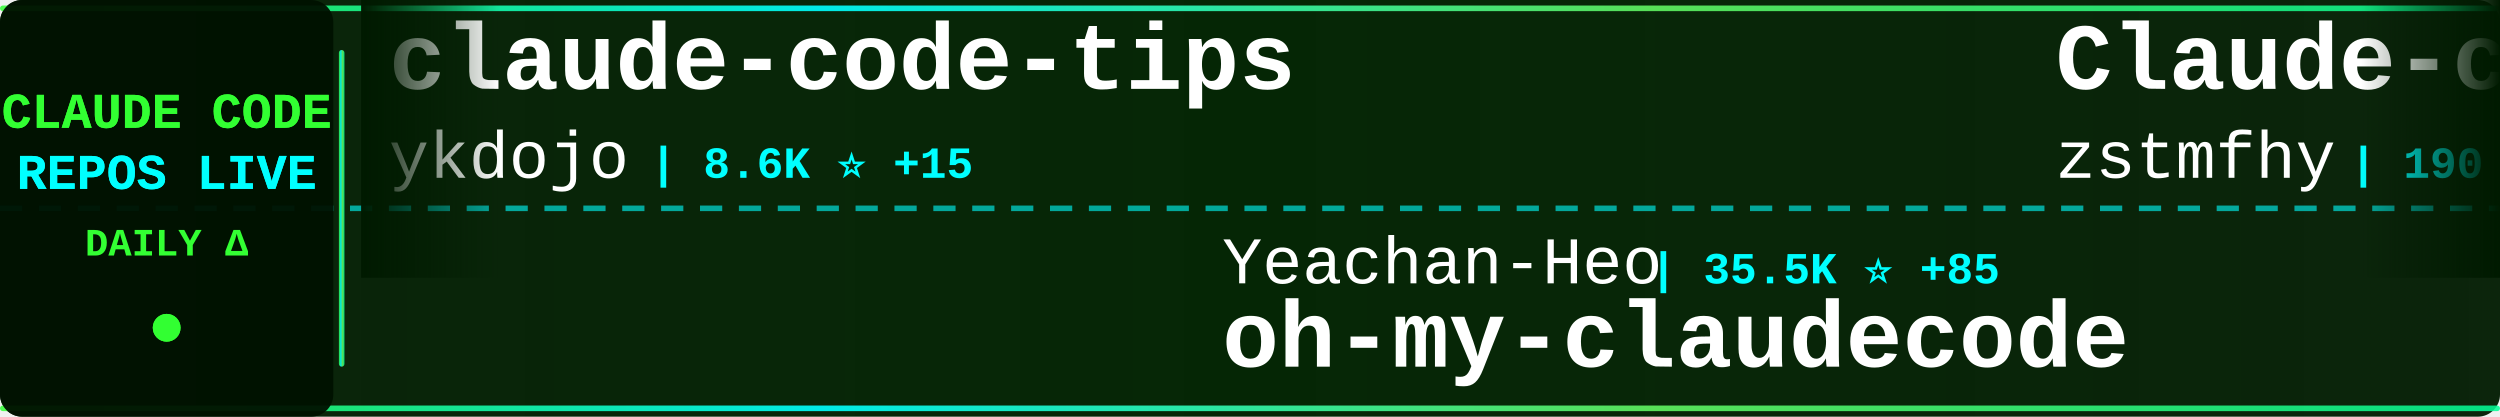
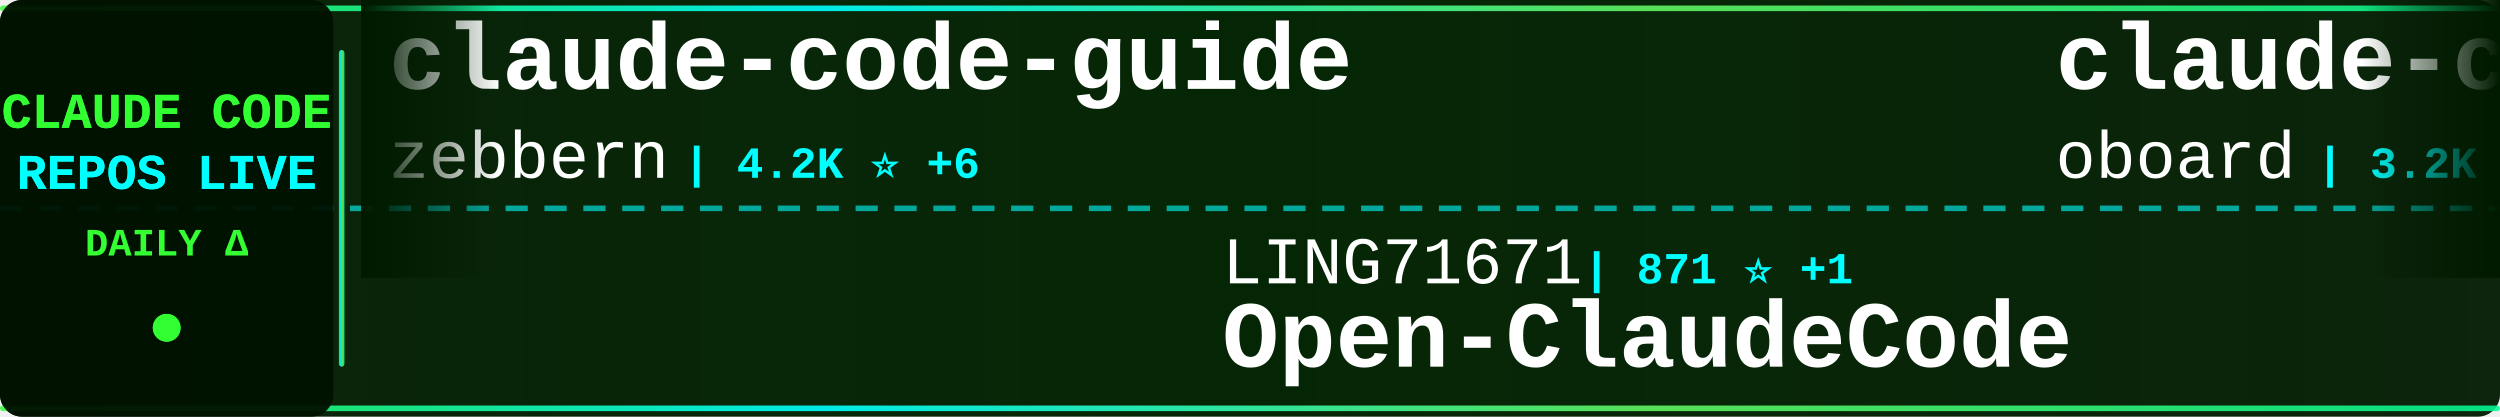
<svg xmlns="http://www.w3.org/2000/svg" width="900" height="150">
  <defs>
    <linearGradient id="tickerBg" x1="0%" y1="0%" x2="100%" y2="0%">
      <stop offset="0%" style="stop-color:#001a00;stop-opacity:0.95" />
      <stop offset="50%" style="stop-color:#002200;stop-opacity:0.98" />
      <stop offset="100%" style="stop-color:#001a00;stop-opacity:0.95" />
    </linearGradient>
    <linearGradient id="borderGrad" x1="0%" y1="0%" x2="100%" y2="0%">
      <stop offset="0%" style="stop-color:#33ff33;stop-opacity:0.85">
        <animate attributeName="stop-opacity" values="0.85;1;0.85" dur="2s" repeatCount="indefinite" />
      </stop>
      <stop offset="33%" style="stop-color:#00ffff;stop-opacity:0.9">
        <animate attributeName="stop-opacity" values="0.9;1;0.9" dur="2.2s" repeatCount="indefinite" />
      </stop>
      <stop offset="66%" style="stop-color:#66ff66;stop-opacity:0.85">
        <animate attributeName="stop-opacity" values="0.85;1;0.85" dur="1.8s" repeatCount="indefinite" />
      </stop>
      <stop offset="100%" style="stop-color:#00ff99;stop-opacity:0.85">
        <animate attributeName="stop-opacity" values="0.85;1;0.85" dur="2s" repeatCount="indefinite" />
      </stop>
    </linearGradient>
    <filter id="textGlow">
      <feGaussianBlur stdDeviation="0.1" result="coloredBlur" />
      <feMerge>
        <feMergeNode in="coloredBlur" />
        <feMergeNode in="SourceGraphic" />
      </feMerge>
    </filter>
    <filter id="metricGlow">
      <feGaussianBlur stdDeviation="0.2" result="coloredBlur" />
      <feMerge>
        <feMergeNode in="coloredBlur" />
        <feMergeNode in="SourceGraphic" />
      </feMerge>
    </filter>
    <linearGradient id="leftFade" x1="0%" y1="0%" x2="100%" y2="0%">
      <stop offset="0%" style="stop-color:#001a00;stop-opacity:1" />
      <stop offset="100%" style="stop-color:#001a00;stop-opacity:0" />
    </linearGradient>
    <linearGradient id="rightFade" x1="0%" y1="0%" x2="100%" y2="0%">
      <stop offset="0%" style="stop-color:#001a00;stop-opacity:0" />
      <stop offset="100%" style="stop-color:#001a00;stop-opacity:1" />
    </linearGradient>
  </defs>
  <rect width="900" height="150" fill="url(#tickerBg)" rx="8" />
  <rect x="0" y="2" width="900" height="2" fill="url(#borderGrad)" rx="1" />
  <rect x="0" y="146" width="900" height="2" fill="url(#borderGrad)" rx="1" />
  <line x1="0" y1="75" x2="900" y2="75" stroke="#00ffff" stroke-width="2" stroke-dasharray="8 6" opacity="0.6" />
  <rect x="0" y="0" width="120" height="150" fill="#001100" opacity="0.95" rx="8" />
  <text x="60" y="46" font-family="'Courier New', monospace" font-size="18" font-weight="bold" fill="#33ff33" text-anchor="middle" filter="url(#textGlow)">
    CLAUDE CODE
  </text>
  <text x="60" y="68" font-family="'Courier New', monospace" font-size="18" font-weight="bold" fill="#00ffff" text-anchor="middle" filter="url(#textGlow)">
    REPOS LIVE
  </text>
  <text x="60" y="92" font-family="'Courier New', monospace" font-size="14" font-weight="bold" fill="#33ff33" text-anchor="middle">
    DAILY Δ
  </text>
  <circle cx="60" cy="118" r="5" fill="#33ff33" filter="url(#metricGlow)">
    <animate attributeName="r" values="4;6;4" dur="1.5s" repeatCount="indefinite" />
    <animate attributeName="opacity" values="0.6;1;0.6" dur="1.5s" repeatCount="indefinite" />
  </circle>
  <rect x="122" y="18" width="2" height="114" fill="url(#borderGrad)" rx="1" />
  <clipPath id="tickerClip">
    <rect x="130" y="0" width="770" height="150" />
  </clipPath>
  <g clip-path="url(#tickerClip)">
    <g id="tickerItems">
      <animateTransform attributeName="transform" attributeType="XML" type="translate" from="0 0" to="-3000 0" dur="54s" repeatCount="indefinite" />
      <g transform="translate(0, 0)">
-         <text x="140" y="32" font-family="'Courier New', monospace" font-size="34" font-weight="bold" fill="#ffffff">claude-code-tips</text>
-         <text x="140" y="64" font-family="'Courier New', monospace" font-size="24" font-weight="normal" fill="#ffffff" opacity="1.0">ykdojo</text>
-         <text x="234" y="64" font-family="'Courier New', monospace" font-size="16" font-weight="bold" fill="#00ffff"> | 8.6K ⭐ +15</text>
+         <text x="140" y="32" font-family="'Courier New', monospace" font-size="34" font-weight="bold" fill="#ffffff">claude-code-guide</text>
+         <text x="140" y="64" font-family="'Courier New', monospace" font-size="24" font-weight="normal" fill="#ffffff" opacity="1.0">zebbern</text>
+         <text x="246" y="64" font-family="'Courier New', monospace" font-size="16" font-weight="bold" fill="#00ffff"> | 4.2K ⭐ +6</text>
      </g>
      <g transform="translate(300, 0)">
-         <text x="140" y="102" font-family="'Courier New', monospace" font-size="24" font-weight="normal" fill="#ffffff" opacity="1.0">Yeachan-Heo</text>
-         <text x="294" y="102" font-family="'Courier New', monospace" font-size="16" font-weight="bold" fill="#00ffff"> | 35.5K ⭐ +85</text>
-         <text x="140" y="132" font-family="'Courier New', monospace" font-size="34" font-weight="bold" fill="#ffffff">oh-my-claudecode</text>
+         <text x="140" y="102" font-family="'Courier New', monospace" font-size="24" font-weight="normal" fill="#ffffff" opacity="1.0">LING71671</text>
+         <text x="270" y="102" font-family="'Courier New', monospace" font-size="16" font-weight="bold" fill="#00ffff"> | 871 ⭐ +1</text>
+         <text x="140" y="132" font-family="'Courier New', monospace" font-size="34" font-weight="bold" fill="#ffffff">Open-ClaudeCode</text>
      </g>
      <g transform="translate(600, 0)">
-         <text x="140" y="32" font-family="'Courier New', monospace" font-size="34" font-weight="bold" fill="#ffffff">Claude-code</text>
-         <text x="140" y="64" font-family="'Courier New', monospace" font-size="24" font-weight="normal" fill="#ffffff" opacity="1.0">zstmfhy</text>
-         <text x="246" y="64" font-family="'Courier New', monospace" font-size="16" font-weight="bold" fill="#00ffff"> | 190 ⭐</text>
+         <text x="140" y="32" font-family="'Courier New', monospace" font-size="34" font-weight="bold" fill="#ffffff">claude-code-rev</text>
+         <text x="140" y="64" font-family="'Courier New', monospace" font-size="24" font-weight="normal" fill="#ffffff" opacity="1.0">oboard</text>
+         <text x="234" y="64" font-family="'Courier New', monospace" font-size="16" font-weight="bold" fill="#00ffff"> | 3.2K ⭐ +2</text>
      </g>
      <g transform="translate(900, 0)">
-         <text x="140" y="102" font-family="'Courier New', monospace" font-size="24" font-weight="normal" fill="#ffffff" opacity="1.0">repowise-dev</text>
-         <text x="306" y="102" font-family="'Courier New', monospace" font-size="16" font-weight="bold" fill="#00ffff"> | 1.1K ⭐ +1</text>
-         <text x="140" y="132" font-family="'Courier New', monospace" font-size="34" font-weight="bold" fill="#ffffff">claude-code-prompts</text>
+         <text x="140" y="102" font-family="'Courier New', monospace" font-size="24" font-weight="normal" fill="#ffffff" opacity="1.0">AprilNEA</text>
+         <text x="258" y="102" font-family="'Courier New', monospace" font-size="16" font-weight="bold" fill="#00ffff"> | 384 ⭐</text>
+         <text x="140" y="132" font-family="'Courier New', monospace" font-size="34" font-weight="bold" fill="#ffffff">claude-code-source</text>
      </g>
      <g transform="translate(1200, 0)">
-         <text x="140" y="32" font-family="'Courier New', monospace" font-size="34" font-weight="bold" fill="#ffffff">claude-code-telegram</text>
-         <text x="140" y="64" font-family="'Courier New', monospace" font-size="24" font-weight="normal" fill="#ffffff" opacity="1.0">RichardAtCT</text>
-         <text x="294" y="64" font-family="'Courier New', monospace" font-size="16" font-weight="bold" fill="#00ffff"> | 2.7K ⭐ +5</text>
+         <text x="140" y="32" font-family="'Courier New', monospace" font-size="34" font-weight="bold" fill="#ffffff">claude-code-source</text>
+         <text x="140" y="64" font-family="'Courier New', monospace" font-size="24" font-weight="normal" fill="#ffffff" opacity="1.0">hangsman</text>
+         <text x="258" y="64" font-family="'Courier New', monospace" font-size="16" font-weight="bold" fill="#00ffff"> | 781 ⭐</text>
      </g>
      <g transform="translate(1500, 0)">
-         <text x="140" y="102" font-family="'Courier New', monospace" font-size="24" font-weight="normal" fill="#ffffff" opacity="1.0">ding113</text>
-         <text x="246" y="102" font-family="'Courier New', monospace" font-size="16" font-weight="bold" fill="#00ffff"> | 3.0K ⭐ +12</text>
-         <text x="140" y="132" font-family="'Courier New', monospace" font-size="34" font-weight="bold" fill="#ffffff">claude-code-hub</text>
+         <text x="140" y="102" font-family="'Courier New', monospace" font-size="24" font-weight="normal" fill="#ffffff" opacity="1.0">huangserva</text>
+         <text x="282" y="102" font-family="'Courier New', monospace" font-size="16" font-weight="bold" fill="#00ffff"> | 592 ⭐</text>
+         <text x="140" y="132" font-family="'Courier New', monospace" font-size="34" font-weight="bold" fill="#ffffff">claude-code-cli</text>
      </g>
      <g transform="translate(1800, 0)">
-         <text x="140" y="32" font-family="'Courier New', monospace" font-size="34" font-weight="bold" fill="#ffffff">Open-ClaudeCode</text>
-         <text x="140" y="64" font-family="'Courier New', monospace" font-size="24" font-weight="normal" fill="#ffffff" opacity="1.0">LING71671</text>
-         <text x="270" y="64" font-family="'Courier New', monospace" font-size="16" font-weight="bold" fill="#00ffff"> | 870 ⭐</text>
+         <text x="140" y="32" font-family="'Courier New', monospace" font-size="34" font-weight="bold" fill="#ffffff">free-claude-code</text>
+         <text x="140" y="64" font-family="'Courier New', monospace" font-size="24" font-weight="normal" fill="#ffffff" opacity="1.0">Alishahryar1</text>
+         <text x="306" y="64" font-family="'Courier New', monospace" font-size="16" font-weight="bold" fill="#00ffff"> | 31.6K ⭐ +279</text>
      </g>
      <g transform="translate(2100, 0)">
-         <text x="140" y="102" font-family="'Courier New', monospace" font-size="24" font-weight="normal" fill="#ffffff" opacity="1.0">nanocoai</text>
-         <text x="258" y="102" font-family="'Courier New', monospace" font-size="16" font-weight="bold" fill="#00ffff"> | 29.6K ⭐ +56</text>
-         <text x="140" y="132" font-family="'Courier New', monospace" font-size="34" font-weight="bold" fill="#ffffff">nanoclaw</text>
+         <text x="140" y="102" font-family="'Courier New', monospace" font-size="24" font-weight="normal" fill="#ffffff" opacity="1.0">1rgs</text>
+         <text x="210" y="102" font-family="'Courier New', monospace" font-size="16" font-weight="bold" fill="#00ffff"> | 3.6K ⭐ +2</text>
+         <text x="140" y="132" font-family="'Courier New', monospace" font-size="34" font-weight="bold" fill="#ffffff">claude-code-proxy</text>
      </g>
      <g transform="translate(2400, 0)">
-         <text x="140" y="32" font-family="'Courier New', monospace" font-size="34" font-weight="bold" fill="#ffffff">claude-code-settings</text>
-         <text x="140" y="64" font-family="'Courier New', monospace" font-size="24" font-weight="normal" fill="#ffffff" opacity="1.0">feiskyer</text>
-         <text x="258" y="64" font-family="'Courier New', monospace" font-size="16" font-weight="bold" fill="#00ffff"> | 1.5K ⭐ +2</text>
+         <text x="140" y="32" font-family="'Courier New', monospace" font-size="34" font-weight="bold" fill="#ffffff">claude-code-analysis</text>
+         <text x="140" y="64" font-family="'Courier New', monospace" font-size="24" font-weight="normal" fill="#ffffff" opacity="1.0">liuup</text>
+         <text x="222" y="64" font-family="'Courier New', monospace" font-size="16" font-weight="bold" fill="#00ffff"> | 2.9K ⭐ +15</text>
      </g>
      <g transform="translate(2700, 0)">
-         <text x="140" y="102" font-family="'Courier New', monospace" font-size="24" font-weight="normal" fill="#ffffff" opacity="1.0">liuup</text>
-         <text x="222" y="102" font-family="'Courier New', monospace" font-size="16" font-weight="bold" fill="#00ffff"> | 2.9K ⭐ +16</text>
-         <text x="140" y="132" font-family="'Courier New', monospace" font-size="34" font-weight="bold" fill="#ffffff">claude-code-analysis</text>
+         <text x="140" y="102" font-family="'Courier New', monospace" font-size="24" font-weight="normal" fill="#ffffff" opacity="1.0">feiskyer</text>
+         <text x="258" y="102" font-family="'Courier New', monospace" font-size="16" font-weight="bold" fill="#00ffff"> | 1.5K ⭐ +2</text>
+         <text x="140" y="132" font-family="'Courier New', monospace" font-size="34" font-weight="bold" fill="#ffffff">claude-code-settings</text>
      </g>
      <g transform="translate(3000, 0)">
-         <text x="140" y="32" font-family="'Courier New', monospace" font-size="34" font-weight="bold" fill="#ffffff">claude-code-tips</text>
-         <text x="140" y="64" font-family="'Courier New', monospace" font-size="24" font-weight="normal" fill="#ffffff" opacity="1.0">ykdojo</text>
-         <text x="234" y="64" font-family="'Courier New', monospace" font-size="16" font-weight="bold" fill="#00ffff"> | 8.6K ⭐ +15</text>
+         <text x="140" y="32" font-family="'Courier New', monospace" font-size="34" font-weight="bold" fill="#ffffff">claude-code-guide</text>
+         <text x="140" y="64" font-family="'Courier New', monospace" font-size="24" font-weight="normal" fill="#ffffff" opacity="1.0">zebbern</text>
+         <text x="246" y="64" font-family="'Courier New', monospace" font-size="16" font-weight="bold" fill="#00ffff"> | 4.2K ⭐ +6</text>
      </g>
      <g transform="translate(3300, 0)">
-         <text x="140" y="102" font-family="'Courier New', monospace" font-size="24" font-weight="normal" fill="#ffffff" opacity="1.0">Yeachan-Heo</text>
-         <text x="294" y="102" font-family="'Courier New', monospace" font-size="16" font-weight="bold" fill="#00ffff"> | 35.5K ⭐ +85</text>
-         <text x="140" y="132" font-family="'Courier New', monospace" font-size="34" font-weight="bold" fill="#ffffff">oh-my-claudecode</text>
+         <text x="140" y="102" font-family="'Courier New', monospace" font-size="24" font-weight="normal" fill="#ffffff" opacity="1.0">LING71671</text>
+         <text x="270" y="102" font-family="'Courier New', monospace" font-size="16" font-weight="bold" fill="#00ffff"> | 871 ⭐ +1</text>
+         <text x="140" y="132" font-family="'Courier New', monospace" font-size="34" font-weight="bold" fill="#ffffff">Open-ClaudeCode</text>
      </g>
      <g transform="translate(3600, 0)">
-         <text x="140" y="32" font-family="'Courier New', monospace" font-size="34" font-weight="bold" fill="#ffffff">Claude-code</text>
-         <text x="140" y="64" font-family="'Courier New', monospace" font-size="24" font-weight="normal" fill="#ffffff" opacity="1.0">zstmfhy</text>
-         <text x="246" y="64" font-family="'Courier New', monospace" font-size="16" font-weight="bold" fill="#00ffff"> | 190 ⭐</text>
+         <text x="140" y="32" font-family="'Courier New', monospace" font-size="34" font-weight="bold" fill="#ffffff">claude-code-rev</text>
+         <text x="140" y="64" font-family="'Courier New', monospace" font-size="24" font-weight="normal" fill="#ffffff" opacity="1.0">oboard</text>
+         <text x="234" y="64" font-family="'Courier New', monospace" font-size="16" font-weight="bold" fill="#00ffff"> | 3.2K ⭐ +2</text>
      </g>
      <g transform="translate(3900, 0)">
-         <text x="140" y="102" font-family="'Courier New', monospace" font-size="24" font-weight="normal" fill="#ffffff" opacity="1.0">repowise-dev</text>
-         <text x="306" y="102" font-family="'Courier New', monospace" font-size="16" font-weight="bold" fill="#00ffff"> | 1.1K ⭐ +1</text>
-         <text x="140" y="132" font-family="'Courier New', monospace" font-size="34" font-weight="bold" fill="#ffffff">claude-code-prompts</text>
+         <text x="140" y="102" font-family="'Courier New', monospace" font-size="24" font-weight="normal" fill="#ffffff" opacity="1.0">AprilNEA</text>
+         <text x="258" y="102" font-family="'Courier New', monospace" font-size="16" font-weight="bold" fill="#00ffff"> | 384 ⭐</text>
+         <text x="140" y="132" font-family="'Courier New', monospace" font-size="34" font-weight="bold" fill="#ffffff">claude-code-source</text>
      </g>
    </g>
  </g>
  <rect x="130" y="0" width="50" height="100" fill="url(#leftFade)" />
  <rect x="850" y="0" width="50" height="100" fill="url(#rightFade)" />
</svg>
